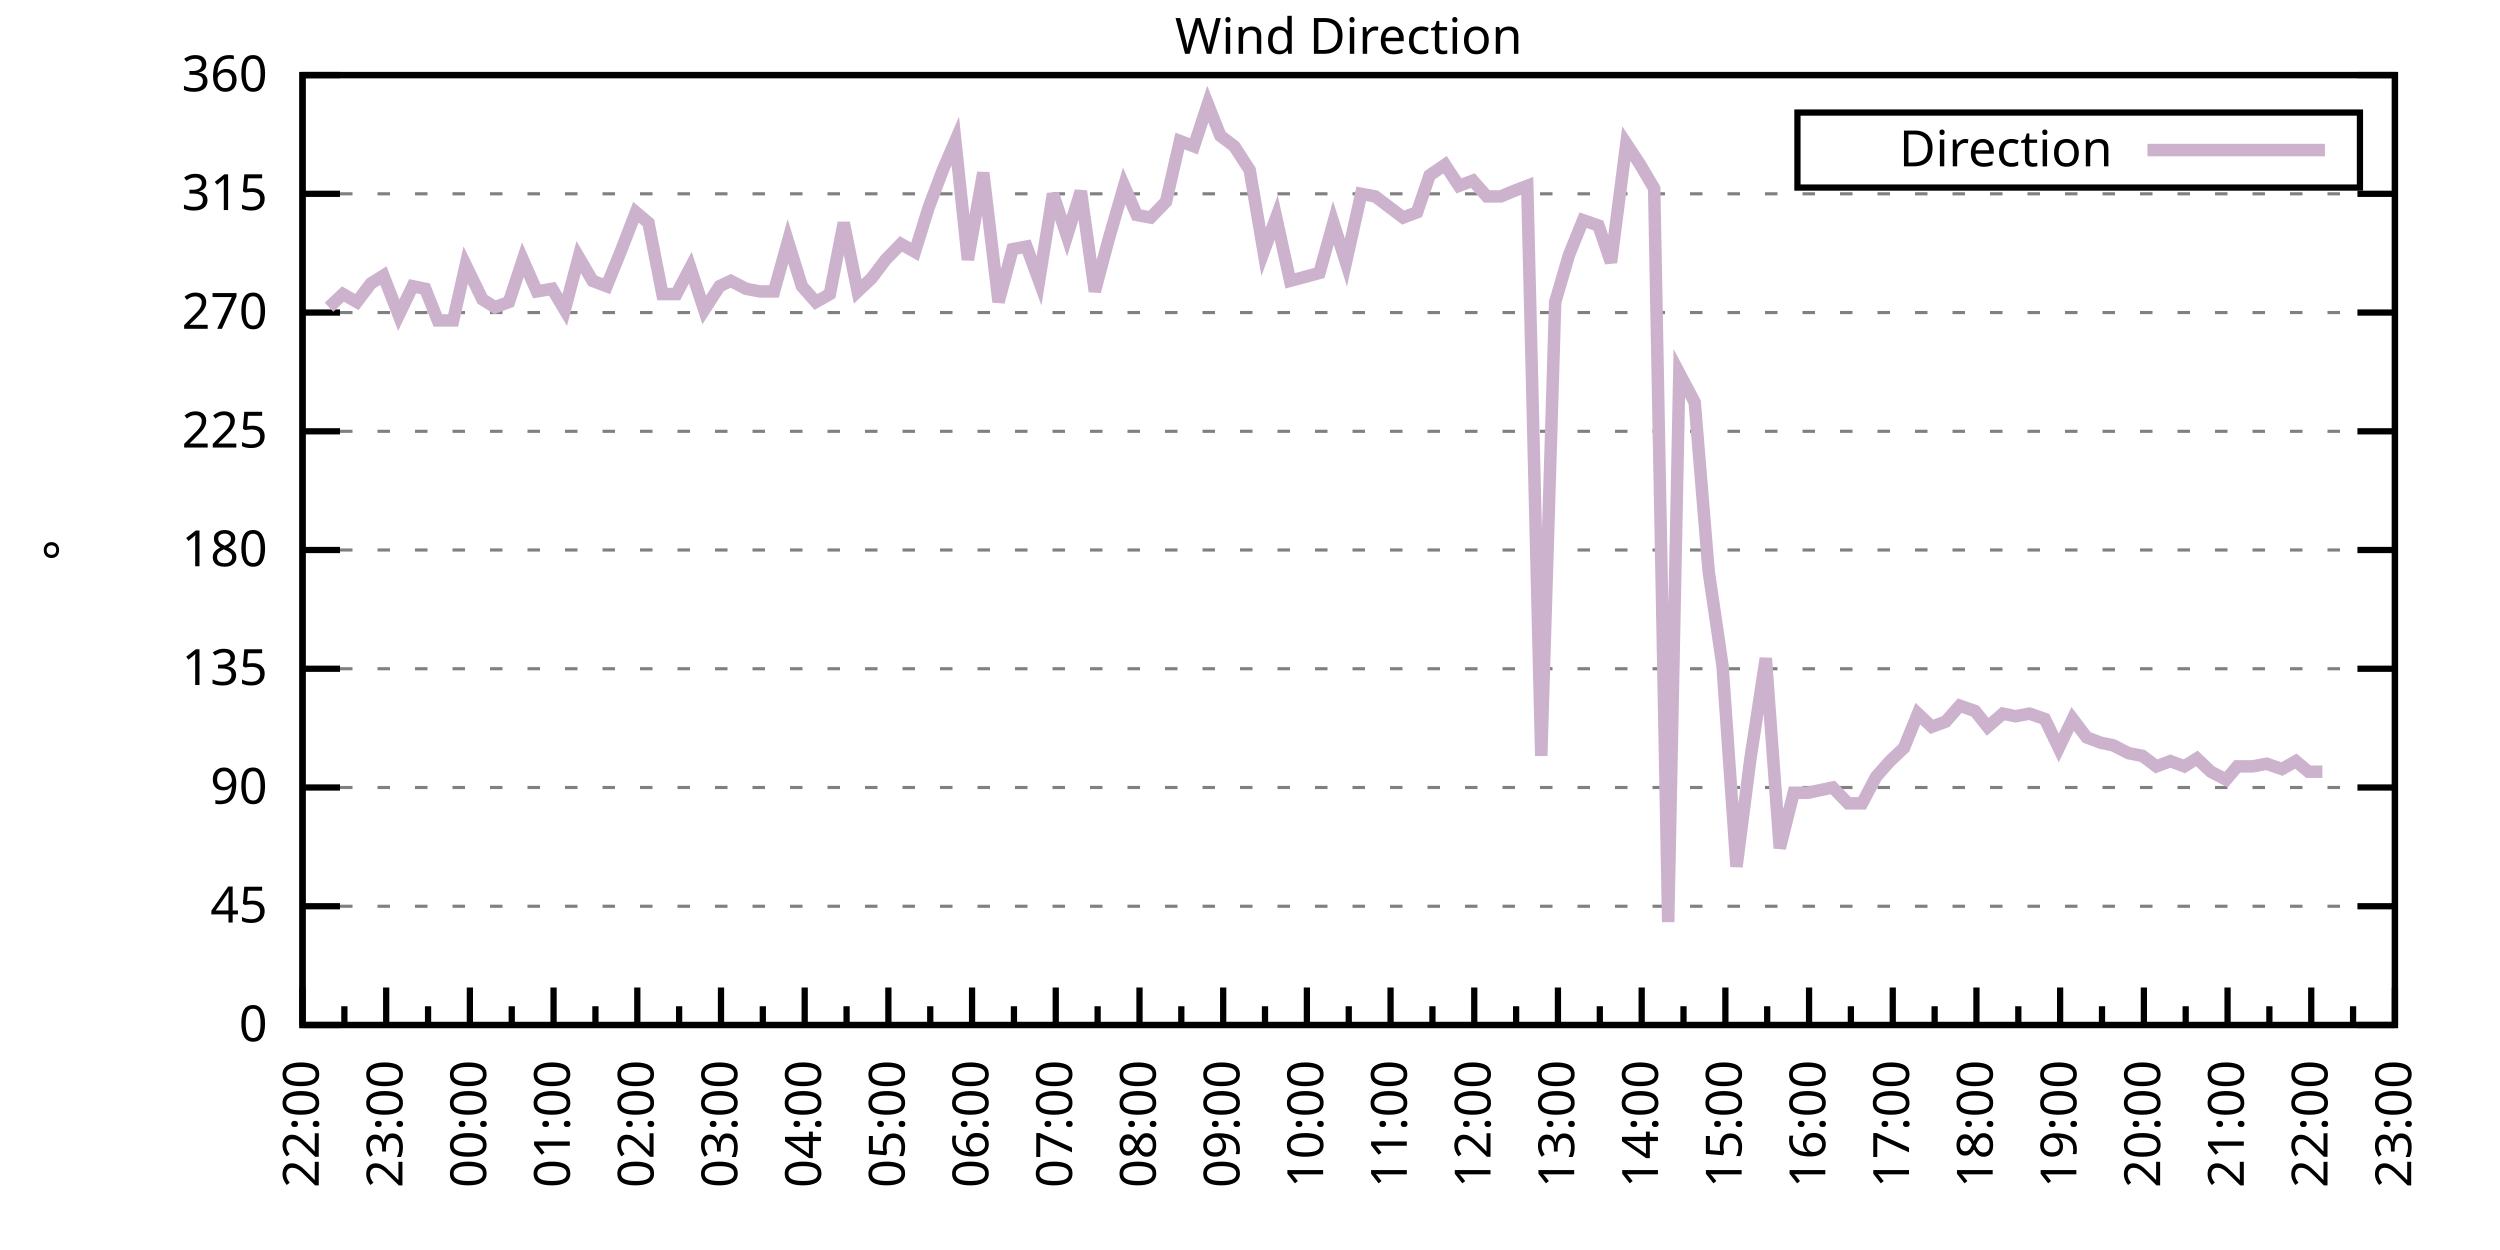
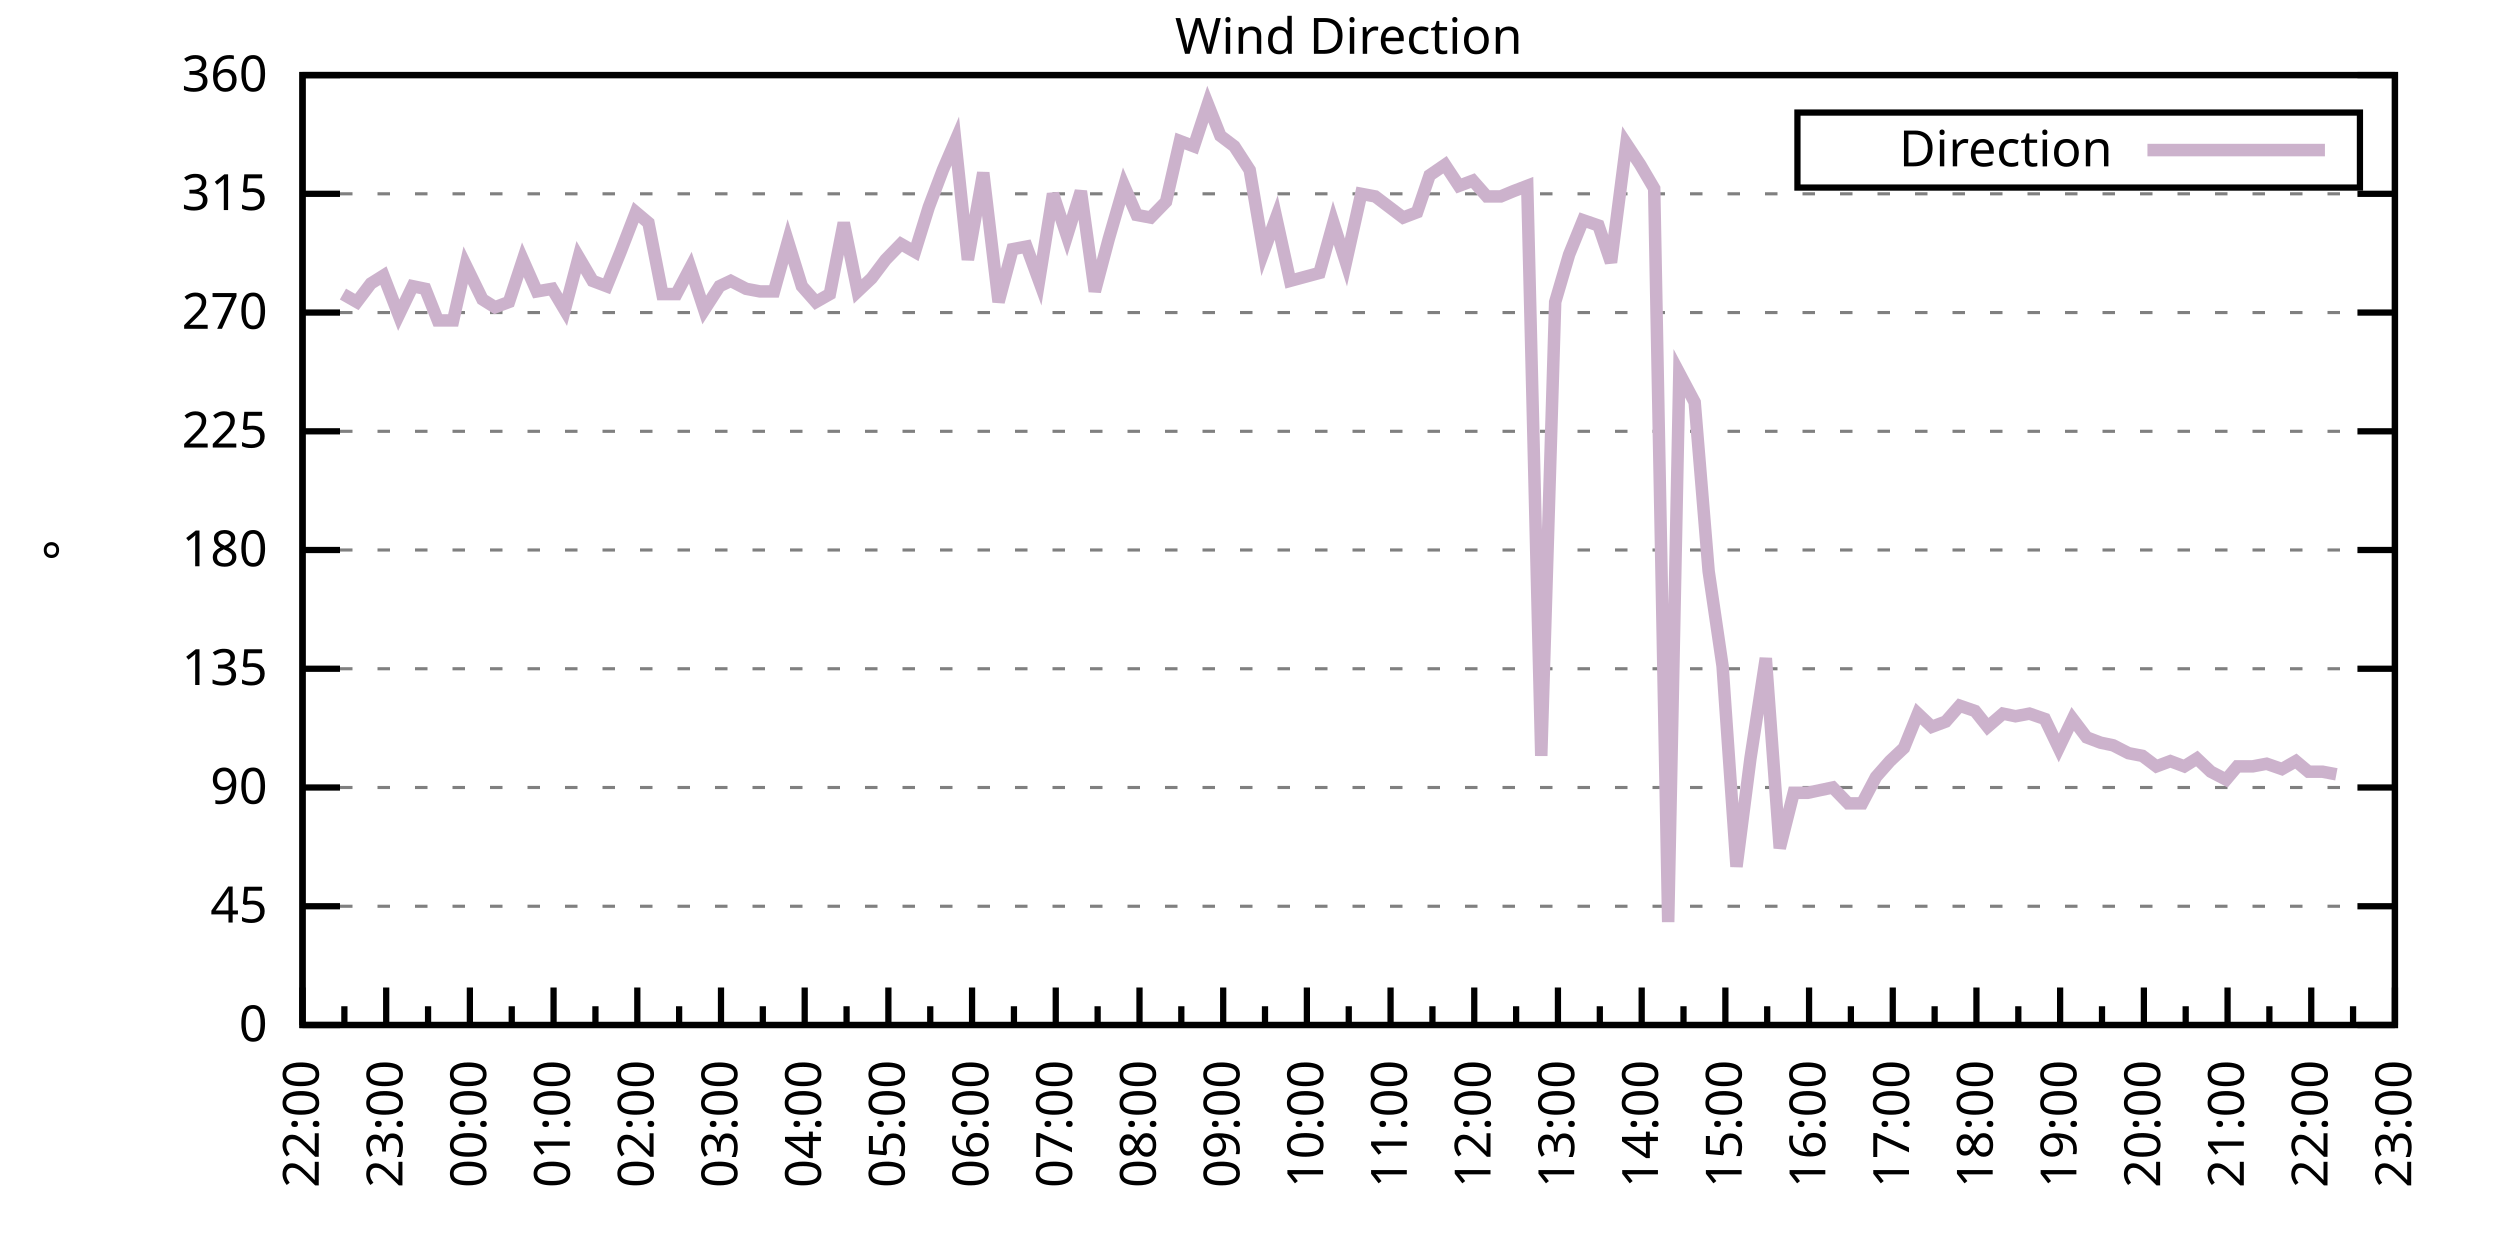
<svg xmlns="http://www.w3.org/2000/svg" xmlns:xlink="http://www.w3.org/1999/xlink" width="400" height="200" viewBox="0 0 400 200">
  <g id="gnuplot_canvas">
    <rect x="0" y="0" width="400" height="200" fill="none" />
    <defs>
      <circle id="gpDot" r="0.5" stroke-width="0.5" stroke="currentColor" />
      <path id="gpPt0" stroke-width="0.333" stroke="currentColor" d="M-1,0 h2 M0,-1 v2" />
      <path id="gpPt1" stroke-width="0.333" stroke="currentColor" d="M-1,-1 L1,1 M1,-1 L-1,1" />
      <path id="gpPt2" stroke-width="0.333" stroke="currentColor" d="M-1,0 L1,0 M0,-1 L0,1 M-1,-1 L1,1 M-1,1 L1,-1" />
      <rect id="gpPt3" stroke-width="0.333" stroke="currentColor" x="-1" y="-1" width="2" height="2" />
      <rect id="gpPt4" stroke-width="0.333" stroke="currentColor" fill="currentColor" x="-1" y="-1" width="2" height="2" />
      <circle id="gpPt5" stroke-width="0.333" stroke="currentColor" cx="0" cy="0" r="1" />
      <use xlink:href="#gpPt5" id="gpPt6" fill="currentColor" stroke="none" />
      <path id="gpPt7" stroke-width="0.333" stroke="currentColor" d="M0,-1.33 L-1.33,0.67 L1.33,0.67 z" />
      <use xlink:href="#gpPt7" id="gpPt8" fill="currentColor" stroke="none" />
      <use xlink:href="#gpPt7" id="gpPt9" stroke="currentColor" transform="rotate(180)" />
      <use xlink:href="#gpPt9" id="gpPt10" fill="currentColor" stroke="none" />
      <use xlink:href="#gpPt3" id="gpPt11" stroke="currentColor" transform="rotate(45)" />
      <use xlink:href="#gpPt11" id="gpPt12" fill="currentColor" stroke="none" />
      <path id="gpPt13" stroke-width="0.333" stroke="currentColor" d="M0,1.330 L1.265,0.411 L0.782,-1.067 L-0.782,-1.076 L-1.265,0.411 z" />
      <use xlink:href="#gpPt13" id="gpPt14" fill="currentColor" stroke="none" />
      <filter id="textbox" filterUnits="objectBoundingBox" x="0" y="0" height="1" width="1">
        <feFlood flood-color="white" flood-opacity="1" result="bgnd" />
        <feComposite in="SourceGraphic" in2="bgnd" operator="atop" />
      </filter>
      <filter id="greybox" filterUnits="objectBoundingBox" x="0" y="0" height="1" width="1">
        <feFlood flood-color="lightgrey" flood-opacity="1" result="grey" />
        <feComposite in="SourceGraphic" in2="grey" operator="atop" />
      </filter>
    </defs>
    <g fill="none" color="white" stroke="currentColor" stroke-width="1.00" stroke-linecap="butt" stroke-linejoin="miter">
</g>
    <g fill="none" color="black" stroke="currentColor" stroke-width="1.00" stroke-linecap="butt" stroke-linejoin="miter">
      <g stroke="none" shape-rendering="crispEdges">
        <polygon fill="rgb(255, 255, 255)" points="48.40,164.00 383.18,164.00 383.18,12.02 48.40,12.02 " />
      </g>
    </g>
    <g fill="none" color="black" stroke="currentColor" stroke-width="1.00" stroke-linecap="butt" stroke-linejoin="miter">
</g>
    <g fill="none" color="black" stroke="black" stroke-width="0.50" stroke-linecap="butt" stroke-linejoin="miter">
</g>
    <g fill="none" color="gray" stroke="currentColor" stroke-width="0.50" stroke-linecap="butt" stroke-linejoin="miter">
      <path stroke="gray" stroke-dasharray="2,4" class="gridline" d="M48.40,164.00 L383.19,164.00  " />
    </g>
    <g fill="none" color="gray" stroke="gray" stroke-width="1.00" stroke-linecap="butt" stroke-linejoin="miter">
</g>
    <g fill="none" color="black" stroke="currentColor" stroke-width="1.00" stroke-linecap="butt" stroke-linejoin="miter">
      <path stroke="black" d="M48.40,164.00 L54.40,164.00 M383.19,164.00 L377.19,164.00  " />
      <g transform="translate(42.80,166.60)" stroke="none" fill="black" font-family="Sans" font-size="8.00" text-anchor="end">
        <text>
          <tspan font-family="Sans"> 0</tspan>
        </text>
      </g>
    </g>
    <g fill="none" color="black" stroke="currentColor" stroke-width="1.00" stroke-linecap="butt" stroke-linejoin="miter">
</g>
    <g fill="none" color="black" stroke="black" stroke-width="0.50" stroke-linecap="butt" stroke-linejoin="miter">
</g>
    <g fill="none" color="gray" stroke="currentColor" stroke-width="0.50" stroke-linecap="butt" stroke-linejoin="miter">
      <path stroke="gray" stroke-dasharray="2,4" class="gridline" d="M48.40,145.00 L383.19,145.00  " />
    </g>
    <g fill="none" color="gray" stroke="gray" stroke-width="1.00" stroke-linecap="butt" stroke-linejoin="miter">
</g>
    <g fill="none" color="black" stroke="currentColor" stroke-width="1.00" stroke-linecap="butt" stroke-linejoin="miter">
      <path stroke="black" d="M48.40,145.00 L54.40,145.00 M383.19,145.00 L377.19,145.00  " />
      <g transform="translate(42.80,147.60)" stroke="none" fill="black" font-family="Sans" font-size="8.00" text-anchor="end">
        <text>
          <tspan font-family="Sans"> 45</tspan>
        </text>
      </g>
    </g>
    <g fill="none" color="black" stroke="currentColor" stroke-width="1.00" stroke-linecap="butt" stroke-linejoin="miter">
</g>
    <g fill="none" color="black" stroke="black" stroke-width="0.50" stroke-linecap="butt" stroke-linejoin="miter">
</g>
    <g fill="none" color="gray" stroke="currentColor" stroke-width="0.50" stroke-linecap="butt" stroke-linejoin="miter">
      <path stroke="gray" stroke-dasharray="2,4" class="gridline" d="M48.40,126.00 L383.19,126.00  " />
    </g>
    <g fill="none" color="gray" stroke="gray" stroke-width="1.00" stroke-linecap="butt" stroke-linejoin="miter">
</g>
    <g fill="none" color="black" stroke="currentColor" stroke-width="1.00" stroke-linecap="butt" stroke-linejoin="miter">
      <path stroke="black" d="M48.40,126.00 L54.40,126.00 M383.19,126.00 L377.19,126.00  " />
      <g transform="translate(42.80,128.60)" stroke="none" fill="black" font-family="Sans" font-size="8.00" text-anchor="end">
        <text>
          <tspan font-family="Sans"> 90</tspan>
        </text>
      </g>
    </g>
    <g fill="none" color="black" stroke="currentColor" stroke-width="1.00" stroke-linecap="butt" stroke-linejoin="miter">
</g>
    <g fill="none" color="black" stroke="black" stroke-width="0.50" stroke-linecap="butt" stroke-linejoin="miter">
</g>
    <g fill="none" color="gray" stroke="currentColor" stroke-width="0.50" stroke-linecap="butt" stroke-linejoin="miter">
      <path stroke="gray" stroke-dasharray="2,4" class="gridline" d="M48.40,107.00 L383.19,107.00  " />
    </g>
    <g fill="none" color="gray" stroke="gray" stroke-width="1.00" stroke-linecap="butt" stroke-linejoin="miter">
</g>
    <g fill="none" color="black" stroke="currentColor" stroke-width="1.00" stroke-linecap="butt" stroke-linejoin="miter">
      <path stroke="black" d="M48.40,107.00 L54.40,107.00 M383.19,107.00 L377.19,107.00  " />
      <g transform="translate(42.80,109.60)" stroke="none" fill="black" font-family="Sans" font-size="8.00" text-anchor="end">
        <text>
          <tspan font-family="Sans"> 135</tspan>
        </text>
      </g>
    </g>
    <g fill="none" color="black" stroke="currentColor" stroke-width="1.00" stroke-linecap="butt" stroke-linejoin="miter">
</g>
    <g fill="none" color="black" stroke="black" stroke-width="0.50" stroke-linecap="butt" stroke-linejoin="miter">
</g>
    <g fill="none" color="gray" stroke="currentColor" stroke-width="0.50" stroke-linecap="butt" stroke-linejoin="miter">
      <path stroke="gray" stroke-dasharray="2,4" class="gridline" d="M48.40,88.00 L383.19,88.00  " />
    </g>
    <g fill="none" color="gray" stroke="gray" stroke-width="1.00" stroke-linecap="butt" stroke-linejoin="miter">
</g>
    <g fill="none" color="black" stroke="currentColor" stroke-width="1.00" stroke-linecap="butt" stroke-linejoin="miter">
      <path stroke="black" d="M48.40,88.00 L54.40,88.00 M383.19,88.00 L377.19,88.00  " />
      <g transform="translate(42.80,90.60)" stroke="none" fill="black" font-family="Sans" font-size="8.00" text-anchor="end">
        <text>
          <tspan font-family="Sans"> 180</tspan>
        </text>
      </g>
    </g>
    <g fill="none" color="black" stroke="currentColor" stroke-width="1.00" stroke-linecap="butt" stroke-linejoin="miter">
</g>
    <g fill="none" color="black" stroke="black" stroke-width="0.50" stroke-linecap="butt" stroke-linejoin="miter">
</g>
    <g fill="none" color="gray" stroke="currentColor" stroke-width="0.50" stroke-linecap="butt" stroke-linejoin="miter">
      <path stroke="gray" stroke-dasharray="2,4" class="gridline" d="M48.40,69.01 L383.19,69.01  " />
    </g>
    <g fill="none" color="gray" stroke="gray" stroke-width="1.00" stroke-linecap="butt" stroke-linejoin="miter">
</g>
    <g fill="none" color="black" stroke="currentColor" stroke-width="1.00" stroke-linecap="butt" stroke-linejoin="miter">
      <path stroke="black" d="M48.40,69.01 L54.40,69.01 M383.19,69.01 L377.19,69.01  " />
      <g transform="translate(42.80,71.61)" stroke="none" fill="black" font-family="Sans" font-size="8.00" text-anchor="end">
        <text>
          <tspan font-family="Sans"> 225</tspan>
        </text>
      </g>
    </g>
    <g fill="none" color="black" stroke="currentColor" stroke-width="1.00" stroke-linecap="butt" stroke-linejoin="miter">
</g>
    <g fill="none" color="black" stroke="black" stroke-width="0.50" stroke-linecap="butt" stroke-linejoin="miter">
</g>
    <g fill="none" color="gray" stroke="currentColor" stroke-width="0.50" stroke-linecap="butt" stroke-linejoin="miter">
      <path stroke="gray" stroke-dasharray="2,4" class="gridline" d="M48.40,50.01 L383.19,50.01  " />
    </g>
    <g fill="none" color="gray" stroke="gray" stroke-width="1.00" stroke-linecap="butt" stroke-linejoin="miter">
</g>
    <g fill="none" color="black" stroke="currentColor" stroke-width="1.00" stroke-linecap="butt" stroke-linejoin="miter">
      <path stroke="black" d="M48.40,50.01 L54.40,50.01 M383.19,50.01 L377.19,50.01  " />
      <g transform="translate(42.80,52.61)" stroke="none" fill="black" font-family="Sans" font-size="8.00" text-anchor="end">
        <text>
          <tspan font-family="Sans"> 270</tspan>
        </text>
      </g>
    </g>
    <g fill="none" color="black" stroke="currentColor" stroke-width="1.00" stroke-linecap="butt" stroke-linejoin="miter">
</g>
    <g fill="none" color="black" stroke="black" stroke-width="0.50" stroke-linecap="butt" stroke-linejoin="miter">
</g>
    <g fill="none" color="gray" stroke="currentColor" stroke-width="0.50" stroke-linecap="butt" stroke-linejoin="miter">
      <path stroke="gray" stroke-dasharray="2,4" class="gridline" d="M48.40,31.01 L383.19,31.01  " />
    </g>
    <g fill="none" color="gray" stroke="gray" stroke-width="1.00" stroke-linecap="butt" stroke-linejoin="miter">
</g>
    <g fill="none" color="black" stroke="currentColor" stroke-width="1.00" stroke-linecap="butt" stroke-linejoin="miter">
      <path stroke="black" d="M48.40,31.01 L54.40,31.01 M383.19,31.01 L377.19,31.01  " />
      <g transform="translate(42.80,33.61)" stroke="none" fill="black" font-family="Sans" font-size="8.00" text-anchor="end">
        <text>
          <tspan font-family="Sans"> 315</tspan>
        </text>
      </g>
    </g>
    <g fill="none" color="black" stroke="currentColor" stroke-width="1.00" stroke-linecap="butt" stroke-linejoin="miter">
</g>
    <g fill="none" color="black" stroke="black" stroke-width="0.50" stroke-linecap="butt" stroke-linejoin="miter">
</g>
    <g fill="none" color="gray" stroke="currentColor" stroke-width="0.50" stroke-linecap="butt" stroke-linejoin="miter">
      <path stroke="gray" stroke-dasharray="2,4" class="gridline" d="M48.40,12.01 L383.19,12.01  " />
    </g>
    <g fill="none" color="gray" stroke="gray" stroke-width="1.00" stroke-linecap="butt" stroke-linejoin="miter">
</g>
    <g fill="none" color="black" stroke="currentColor" stroke-width="1.00" stroke-linecap="butt" stroke-linejoin="miter">
      <path stroke="black" d="M48.40,12.01 L54.40,12.01 M383.19,12.01 L377.19,12.01  " />
      <g transform="translate(42.80,14.61)" stroke="none" fill="black" font-family="Sans" font-size="8.00" text-anchor="end">
        <text>
          <tspan font-family="Sans"> 360</tspan>
        </text>
      </g>
    </g>
    <g fill="none" color="black" stroke="currentColor" stroke-width="1.00" stroke-linecap="butt" stroke-linejoin="miter">
      <path stroke="black" d="M48.40,164.00 L48.40,158.00  " />
      <g transform="translate(51.00,169.60) rotate(270)" stroke="none" fill="black" font-family="Sans" font-size="8.00" text-anchor="end">
        <text>
          <tspan font-family="Sans">22:00</tspan>
        </text>
      </g>
    </g>
    <g fill="none" color="black" stroke="currentColor" stroke-width="1.00" stroke-linecap="butt" stroke-linejoin="miter">
      <path stroke="black" d="M55.10,164.00 L55.10,161.00 M61.79,164.00 L61.79,158.00  " />
      <g transform="translate(64.39,169.60) rotate(270)" stroke="none" fill="black" font-family="Sans" font-size="8.00" text-anchor="end">
        <text>
          <tspan font-family="Sans">23:00</tspan>
        </text>
      </g>
    </g>
    <g fill="none" color="black" stroke="currentColor" stroke-width="1.00" stroke-linecap="butt" stroke-linejoin="miter">
      <path stroke="black" d="M68.49,164.00 L68.49,161.00 M75.18,164.00 L75.18,158.00  " />
      <g transform="translate(77.78,169.60) rotate(270)" stroke="none" fill="black" font-family="Sans" font-size="8.00" text-anchor="end">
        <text>
          <tspan font-family="Sans">00:00</tspan>
        </text>
      </g>
    </g>
    <g fill="none" color="black" stroke="currentColor" stroke-width="1.00" stroke-linecap="butt" stroke-linejoin="miter">
      <path stroke="black" d="M81.88,164.00 L81.88,161.00 M88.57,164.00 L88.57,158.00  " />
      <g transform="translate(91.17,169.60) rotate(270)" stroke="none" fill="black" font-family="Sans" font-size="8.00" text-anchor="end">
        <text>
          <tspan font-family="Sans">01:00</tspan>
        </text>
      </g>
    </g>
    <g fill="none" color="black" stroke="currentColor" stroke-width="1.00" stroke-linecap="butt" stroke-linejoin="miter">
      <path stroke="black" d="M95.27,164.00 L95.27,161.00 M101.97,164.00 L101.97,158.00  " />
      <g transform="translate(104.57,169.60) rotate(270)" stroke="none" fill="black" font-family="Sans" font-size="8.00" text-anchor="end">
        <text>
          <tspan font-family="Sans">02:00</tspan>
        </text>
      </g>
    </g>
    <g fill="none" color="black" stroke="currentColor" stroke-width="1.00" stroke-linecap="butt" stroke-linejoin="miter">
      <path stroke="black" d="M108.66,164.00 L108.66,161.00 M115.36,164.00 L115.36,158.00  " />
      <g transform="translate(117.96,169.60) rotate(270)" stroke="none" fill="black" font-family="Sans" font-size="8.00" text-anchor="end">
        <text>
          <tspan font-family="Sans">03:00</tspan>
        </text>
      </g>
    </g>
    <g fill="none" color="black" stroke="currentColor" stroke-width="1.00" stroke-linecap="butt" stroke-linejoin="miter">
      <path stroke="black" d="M122.05,164.00 L122.05,161.00 M128.75,164.00 L128.75,158.00  " />
      <g transform="translate(131.35,169.60) rotate(270)" stroke="none" fill="black" font-family="Sans" font-size="8.00" text-anchor="end">
        <text>
          <tspan font-family="Sans">04:00</tspan>
        </text>
      </g>
    </g>
    <g fill="none" color="black" stroke="currentColor" stroke-width="1.00" stroke-linecap="butt" stroke-linejoin="miter">
      <path stroke="black" d="M135.45,164.00 L135.45,161.00 M142.14,164.00 L142.14,158.00  " />
      <g transform="translate(144.74,169.60) rotate(270)" stroke="none" fill="black" font-family="Sans" font-size="8.00" text-anchor="end">
        <text>
          <tspan font-family="Sans">05:00</tspan>
        </text>
      </g>
    </g>
    <g fill="none" color="black" stroke="currentColor" stroke-width="1.00" stroke-linecap="butt" stroke-linejoin="miter">
      <path stroke="black" d="M148.84,164.00 L148.84,161.00 M155.53,164.00 L155.53,158.00  " />
      <g transform="translate(158.13,169.60) rotate(270)" stroke="none" fill="black" font-family="Sans" font-size="8.00" text-anchor="end">
        <text>
          <tspan font-family="Sans">06:00</tspan>
        </text>
      </g>
    </g>
    <g fill="none" color="black" stroke="currentColor" stroke-width="1.00" stroke-linecap="butt" stroke-linejoin="miter">
      <path stroke="black" d="M162.23,164.00 L162.23,161.00 M168.92,164.00 L168.92,158.00  " />
      <g transform="translate(171.52,169.60) rotate(270)" stroke="none" fill="black" font-family="Sans" font-size="8.00" text-anchor="end">
        <text>
          <tspan font-family="Sans">07:00</tspan>
        </text>
      </g>
    </g>
    <g fill="none" color="black" stroke="currentColor" stroke-width="1.00" stroke-linecap="butt" stroke-linejoin="miter">
      <path stroke="black" d="M175.62,164.00 L175.62,161.00 M182.32,164.00 L182.32,158.00  " />
      <g transform="translate(184.92,169.60) rotate(270)" stroke="none" fill="black" font-family="Sans" font-size="8.00" text-anchor="end">
        <text>
          <tspan font-family="Sans">08:00</tspan>
        </text>
      </g>
    </g>
    <g fill="none" color="black" stroke="currentColor" stroke-width="1.00" stroke-linecap="butt" stroke-linejoin="miter">
      <path stroke="black" d="M189.01,164.00 L189.01,161.00 M195.71,164.00 L195.71,158.00  " />
      <g transform="translate(198.31,169.60) rotate(270)" stroke="none" fill="black" font-family="Sans" font-size="8.00" text-anchor="end">
        <text>
          <tspan font-family="Sans">09:00</tspan>
        </text>
      </g>
    </g>
    <g fill="none" color="black" stroke="currentColor" stroke-width="1.00" stroke-linecap="butt" stroke-linejoin="miter">
      <path stroke="black" d="M202.40,164.00 L202.40,161.00 M209.10,164.00 L209.10,158.00  " />
      <g transform="translate(211.70,169.60) rotate(270)" stroke="none" fill="black" font-family="Sans" font-size="8.00" text-anchor="end">
        <text>
          <tspan font-family="Sans">10:00</tspan>
        </text>
      </g>
    </g>
    <g fill="none" color="black" stroke="currentColor" stroke-width="1.00" stroke-linecap="butt" stroke-linejoin="miter">
      <path stroke="black" d="M215.80,164.00 L215.80,161.00 M222.49,164.00 L222.49,158.00  " />
      <g transform="translate(225.09,169.60) rotate(270)" stroke="none" fill="black" font-family="Sans" font-size="8.00" text-anchor="end">
        <text>
          <tspan font-family="Sans">11:00</tspan>
        </text>
      </g>
    </g>
    <g fill="none" color="black" stroke="currentColor" stroke-width="1.00" stroke-linecap="butt" stroke-linejoin="miter">
      <path stroke="black" d="M229.19,164.00 L229.19,161.00 M235.88,164.00 L235.88,158.00  " />
      <g transform="translate(238.48,169.60) rotate(270)" stroke="none" fill="black" font-family="Sans" font-size="8.00" text-anchor="end">
        <text>
          <tspan font-family="Sans">12:00</tspan>
        </text>
      </g>
    </g>
    <g fill="none" color="black" stroke="currentColor" stroke-width="1.00" stroke-linecap="butt" stroke-linejoin="miter">
      <path stroke="black" d="M242.58,164.00 L242.58,161.00 M249.27,164.00 L249.27,158.00  " />
      <g transform="translate(251.87,169.60) rotate(270)" stroke="none" fill="black" font-family="Sans" font-size="8.00" text-anchor="end">
        <text>
          <tspan font-family="Sans">13:00</tspan>
        </text>
      </g>
    </g>
    <g fill="none" color="black" stroke="currentColor" stroke-width="1.00" stroke-linecap="butt" stroke-linejoin="miter">
      <path stroke="black" d="M255.97,164.00 L255.97,161.00 M262.67,164.00 L262.67,158.00  " />
      <g transform="translate(265.27,169.60) rotate(270)" stroke="none" fill="black" font-family="Sans" font-size="8.00" text-anchor="end">
        <text>
          <tspan font-family="Sans">14:00</tspan>
        </text>
      </g>
    </g>
    <g fill="none" color="black" stroke="currentColor" stroke-width="1.00" stroke-linecap="butt" stroke-linejoin="miter">
      <path stroke="black" d="M269.36,164.00 L269.36,161.00 M276.06,164.00 L276.06,158.00  " />
      <g transform="translate(278.66,169.60) rotate(270)" stroke="none" fill="black" font-family="Sans" font-size="8.00" text-anchor="end">
        <text>
          <tspan font-family="Sans">15:00</tspan>
        </text>
      </g>
    </g>
    <g fill="none" color="black" stroke="currentColor" stroke-width="1.00" stroke-linecap="butt" stroke-linejoin="miter">
      <path stroke="black" d="M282.75,164.00 L282.75,161.00 M289.45,164.00 L289.45,158.00  " />
      <g transform="translate(292.05,169.60) rotate(270)" stroke="none" fill="black" font-family="Sans" font-size="8.00" text-anchor="end">
        <text>
          <tspan font-family="Sans">16:00</tspan>
        </text>
      </g>
    </g>
    <g fill="none" color="black" stroke="currentColor" stroke-width="1.00" stroke-linecap="butt" stroke-linejoin="miter">
      <path stroke="black" d="M296.14,164.00 L296.14,161.00 M302.84,164.00 L302.84,158.00  " />
      <g transform="translate(305.44,169.60) rotate(270)" stroke="none" fill="black" font-family="Sans" font-size="8.00" text-anchor="end">
        <text>
          <tspan font-family="Sans">17:00</tspan>
        </text>
      </g>
    </g>
    <g fill="none" color="black" stroke="currentColor" stroke-width="1.00" stroke-linecap="butt" stroke-linejoin="miter">
      <path stroke="black" d="M309.54,164.00 L309.54,161.00 M316.23,164.00 L316.23,158.00  " />
      <g transform="translate(318.83,169.60) rotate(270)" stroke="none" fill="black" font-family="Sans" font-size="8.00" text-anchor="end">
        <text>
          <tspan font-family="Sans">18:00</tspan>
        </text>
      </g>
    </g>
    <g fill="none" color="black" stroke="currentColor" stroke-width="1.00" stroke-linecap="butt" stroke-linejoin="miter">
      <path stroke="black" d="M322.93,164.00 L322.93,161.00 M329.62,164.00 L329.62,158.00  " />
      <g transform="translate(332.22,169.60) rotate(270)" stroke="none" fill="black" font-family="Sans" font-size="8.00" text-anchor="end">
        <text>
          <tspan font-family="Sans">19:00</tspan>
        </text>
      </g>
    </g>
    <g fill="none" color="black" stroke="currentColor" stroke-width="1.00" stroke-linecap="butt" stroke-linejoin="miter">
      <path stroke="black" d="M336.32,164.00 L336.32,161.00 M343.02,164.00 L343.02,158.00  " />
      <g transform="translate(345.62,169.60) rotate(270)" stroke="none" fill="black" font-family="Sans" font-size="8.00" text-anchor="end">
        <text>
          <tspan font-family="Sans">20:00</tspan>
        </text>
      </g>
    </g>
    <g fill="none" color="black" stroke="currentColor" stroke-width="1.00" stroke-linecap="butt" stroke-linejoin="miter">
      <path stroke="black" d="M349.71,164.00 L349.71,161.00 M356.41,164.00 L356.41,158.00  " />
      <g transform="translate(359.01,169.60) rotate(270)" stroke="none" fill="black" font-family="Sans" font-size="8.00" text-anchor="end">
        <text>
          <tspan font-family="Sans">21:00</tspan>
        </text>
      </g>
    </g>
    <g fill="none" color="black" stroke="currentColor" stroke-width="1.00" stroke-linecap="butt" stroke-linejoin="miter">
      <path stroke="black" d="M363.10,164.00 L363.10,161.00 M369.80,164.00 L369.80,158.00  " />
      <g transform="translate(372.40,169.60) rotate(270)" stroke="none" fill="black" font-family="Sans" font-size="8.00" text-anchor="end">
        <text>
          <tspan font-family="Sans">22:00</tspan>
        </text>
      </g>
    </g>
    <g fill="none" color="black" stroke="currentColor" stroke-width="1.00" stroke-linecap="butt" stroke-linejoin="miter">
      <path stroke="black" d="M376.49,164.00 L376.49,161.00 M383.19,164.00 L383.19,158.00  " />
      <g transform="translate(385.79,169.60) rotate(270)" stroke="none" fill="black" font-family="Sans" font-size="8.00" text-anchor="end">
        <text>
          <tspan font-family="Sans">23:00</tspan>
        </text>
      </g>
    </g>
    <g fill="none" color="black" stroke="currentColor" stroke-width="1.00" stroke-linecap="butt" stroke-linejoin="miter">
</g>
    <g fill="none" color="black" stroke="currentColor" stroke-width="1.00" stroke-linecap="butt" stroke-linejoin="miter">
      <path stroke="black" d="M48.40,12.01 L48.40,164.00 L383.19,164.00 L383.19,12.01 L48.40,12.01 Z  " />
    </g>
    <g fill="none" color="black" stroke="currentColor" stroke-width="1.00" stroke-linecap="butt" stroke-linejoin="miter">
      <g transform="translate(12.80,88.01) rotate(270)" stroke="none" fill="black" font-family="Sans" font-size="8.00" text-anchor="middle">
        <text>
          <tspan font-family="Sans">°</tspan>
        </text>
      </g>
    </g>
    <g fill="none" color="black" stroke="currentColor" stroke-width="1.00" stroke-linecap="butt" stroke-linejoin="miter">
</g>
    <g fill="none" color="black" stroke="currentColor" stroke-width="1.00" stroke-linecap="butt" stroke-linejoin="miter">
      <path stroke="black" d="M287.59,30.01 L287.59,18.01 L377.59,18.01 L377.59,30.01 L287.59,30.01 Z  " />
    </g>
    <g id="Wind_direction_plot_1">
      <g fill="none" color="white" stroke="black" stroke-width="2.00" stroke-linecap="butt" stroke-linejoin="miter">
</g>
      <g fill="none" color="black" stroke="currentColor" stroke-width="2.00" stroke-linecap="butt" stroke-linejoin="miter">
        <g transform="translate(337.99,26.61)" stroke="none" fill="black" font-family="Sans" font-size="8.00" text-anchor="end">
          <text>
            <tspan font-family="Sans">Direction</tspan>
          </text>
        </g>
      </g>
      <g fill="none" color="black" stroke="currentColor" stroke-width="2.00" stroke-linecap="butt" stroke-linejoin="miter">
-         <path stroke="rgb(204, 178, 204)" d="M343.59,24.01 L371.99,24.01 M52.64,49.16 L54.87,47.05 L57.10,48.32 L59.34,45.36 L61.35,44.10 L63.80,50.43   L66.03,45.79 L68.04,46.21 L70.05,51.27 L72.50,51.27 L74.51,42.41 L77.19,47.90 L79.20,49.16 L81.43,48.32   L83.66,41.56 L85.90,46.63 L88.35,46.21 L90.36,49.59 L92.59,41.14 L94.82,44.94 L97.06,45.79 L99.29,40.30   L101.74,33.96 L103.75,35.65 L105.98,47.05 L108.22,47.05 L110.45,42.83 L112.68,49.59 L115.13,45.79 L116.92,44.94   L119.38,46.21 L121.61,46.63 L123.84,46.63 L126.07,38.61 L128.30,45.79 L130.54,48.32 L132.77,47.05 L135.00,35.65   L137.23,46.63 L139.46,44.52 L141.69,41.56 L144.15,39.03 L146.38,40.30 L148.61,33.12 L150.85,27.21 L152.85,22.56   L154.86,41.56 L157.32,27.63 L159.77,48.32 L162.01,39.87 L164.24,39.45 L166.25,44.94 L168.48,31.01 L170.71,37.76   L172.94,30.59 L175.17,46.63 L177.41,38.19 L179.86,29.74 L181.87,34.39 L184.10,34.81 L186.56,32.28 L188.79,22.56   L191.02,23.41 L193.25,16.65 L195.26,21.72 L197.49,23.41 L199.95,27.21 L202.18,40.30 L204.19,34.81 L206.42,44.94   L211.11,43.67 L213.34,35.65 L215.35,41.99 L217.80,31.01 L220.04,31.43 L224.50,34.81 L226.73,33.96 L228.74,28.05   L231.20,26.36 L233.43,29.74 L235.66,28.90 L237.89,31.43 L240.12,31.43 L242.13,30.59 L244.36,29.74 L246.60,120.94   L248.83,48.32 L251.06,40.72 L253.29,35.23 L255.75,36.08 L257.76,41.99 L260.21,22.99 L262.44,26.36 L264.67,30.16   L266.91,147.53 L268.69,59.72 L271.15,64.36 L273.38,91.38 L275.61,106.58 L277.84,138.67 L280.07,121.36 L282.53,105.31   L284.76,135.71 L286.99,126.85 L289.23,126.85 L291.23,126.42 L293.24,126.00 L295.70,128.54 L297.93,128.54 L300.16,124.31   L302.39,121.78 L304.63,119.67 L306.86,114.18 L309.09,116.29 L311.32,115.45 L313.55,112.91 L316.01,113.76 L318.02,116.29   L320.47,114.18 L322.48,114.60 L324.71,114.18 L327.17,115.03 L329.40,119.67 L331.63,115.03 L333.86,117.98 L336.10,118.83   L338.10,119.25 L340.56,120.51 L342.79,120.94 L345.02,122.62 L347.26,121.78 L349.49,122.62 L351.50,121.36 L353.73,123.47   L356.18,124.74 L357.97,122.62 L360.42,122.62 L362.66,122.20 L365.11,123.05 L367.34,121.78 L369.35,123.47 L371.58,123.47    " />
+         <path stroke="rgb(204, 178, 204)" d="M343.59,24.01 L371.99,24.01 M54.87,47.05 L57.10,48.32 L59.34,45.36 L61.35,44.10 L63.80,50.43 L66.03,45.79   L68.04,46.21 L70.05,51.27 L72.50,51.27 L74.51,42.41 L77.19,47.90 L79.20,49.16 L81.43,48.32 L83.66,41.56   L85.90,46.63 L88.35,46.21 L90.36,49.59 L92.59,41.14 L94.82,44.94 L97.06,45.79 L99.29,40.30 L101.74,33.96   L103.75,35.65 L105.98,47.05 L108.22,47.05 L110.45,42.83 L112.68,49.59 L115.13,45.79 L116.92,44.94 L119.38,46.21   L121.61,46.63 L123.84,46.63 L126.07,38.61 L128.30,45.79 L130.54,48.32 L132.77,47.05 L135.00,35.65 L137.23,46.63   L139.46,44.52 L141.69,41.56 L144.15,39.03 L146.38,40.30 L148.61,33.12 L150.85,27.21 L152.85,22.56 L154.86,41.56   L157.32,27.63 L159.77,48.32 L162.01,39.87 L164.24,39.45 L166.25,44.94 L168.48,31.01 L170.71,37.76 L172.94,30.59   L175.17,46.63 L177.41,38.19 L179.86,29.74 L181.87,34.39 L184.10,34.81 L186.56,32.28 L188.79,22.56 L191.02,23.41   L193.25,16.65 L195.26,21.72 L197.49,23.41 L199.95,27.21 L202.18,40.30 L204.19,34.81 L206.42,44.94 L211.11,43.67   L213.34,35.65 L215.35,41.99 L217.80,31.01 L220.04,31.43 L224.50,34.81 L226.73,33.96 L228.74,28.05 L231.20,26.36   L233.43,29.74 L235.66,28.90 L237.89,31.43 L240.12,31.43 L242.13,30.59 L244.36,29.74 L246.60,120.94 L248.83,48.32   L251.06,40.72 L253.29,35.23 L255.75,36.08 L257.76,41.99 L260.21,22.99 L262.44,26.36 L264.67,30.16 L266.91,147.53   L268.69,59.72 L271.15,64.36 L273.38,91.38 L275.61,106.58 L277.84,138.67 L280.07,121.36 L282.53,105.31 L284.76,135.71   L286.99,126.85 L289.23,126.85 L291.23,126.42 L293.24,126.00 L295.70,128.54 L297.93,128.54 L300.16,124.31 L302.39,121.78   L304.63,119.67 L306.86,114.18 L309.09,116.29 L311.32,115.45 L313.55,112.91 L316.01,113.76 L318.02,116.29 L320.47,114.18   L322.48,114.60 L324.71,114.18 L327.17,115.03 L329.40,119.67 L331.63,115.03 L333.86,117.98 L336.10,118.83 L338.10,119.25   L340.56,120.51 L342.79,120.94 L345.02,122.62 L347.26,121.78 L349.49,122.62 L351.50,121.36 L353.73,123.47 L356.18,124.74   L357.97,122.62 L360.42,122.62 L362.66,122.20 L365.11,123.05 L367.34,121.78 L369.35,123.47 L371.58,123.47 L373.82,123.89    " />
      </g>
    </g>
    <g fill="none" color="black" stroke="currentColor" stroke-width="2.00" stroke-linecap="butt" stroke-linejoin="miter">
</g>
    <g fill="none" color="black" stroke="black" stroke-width="1.00" stroke-linecap="butt" stroke-linejoin="miter">
</g>
    <g fill="none" color="black" stroke="currentColor" stroke-width="1.00" stroke-linecap="butt" stroke-linejoin="miter">
      <path stroke="black" d="M48.40,12.01 L48.40,164.00 L383.19,164.00 L383.19,12.01 L48.40,12.01 Z  " />
    </g>
    <g fill="none" color="black" stroke="currentColor" stroke-width="1.00" stroke-linecap="butt" stroke-linejoin="miter">
      <g transform="translate(215.79,8.61)" stroke="none" fill="black" font-family="Sans" font-size="8.00" text-anchor="middle">
        <text>
          <tspan font-family="Sans">Wind Direction</tspan>
        </text>
      </g>
    </g>
    <g fill="none" color="black" stroke="currentColor" stroke-width="1.00" stroke-linecap="butt" stroke-linejoin="miter">
</g>
  </g>
</svg>
